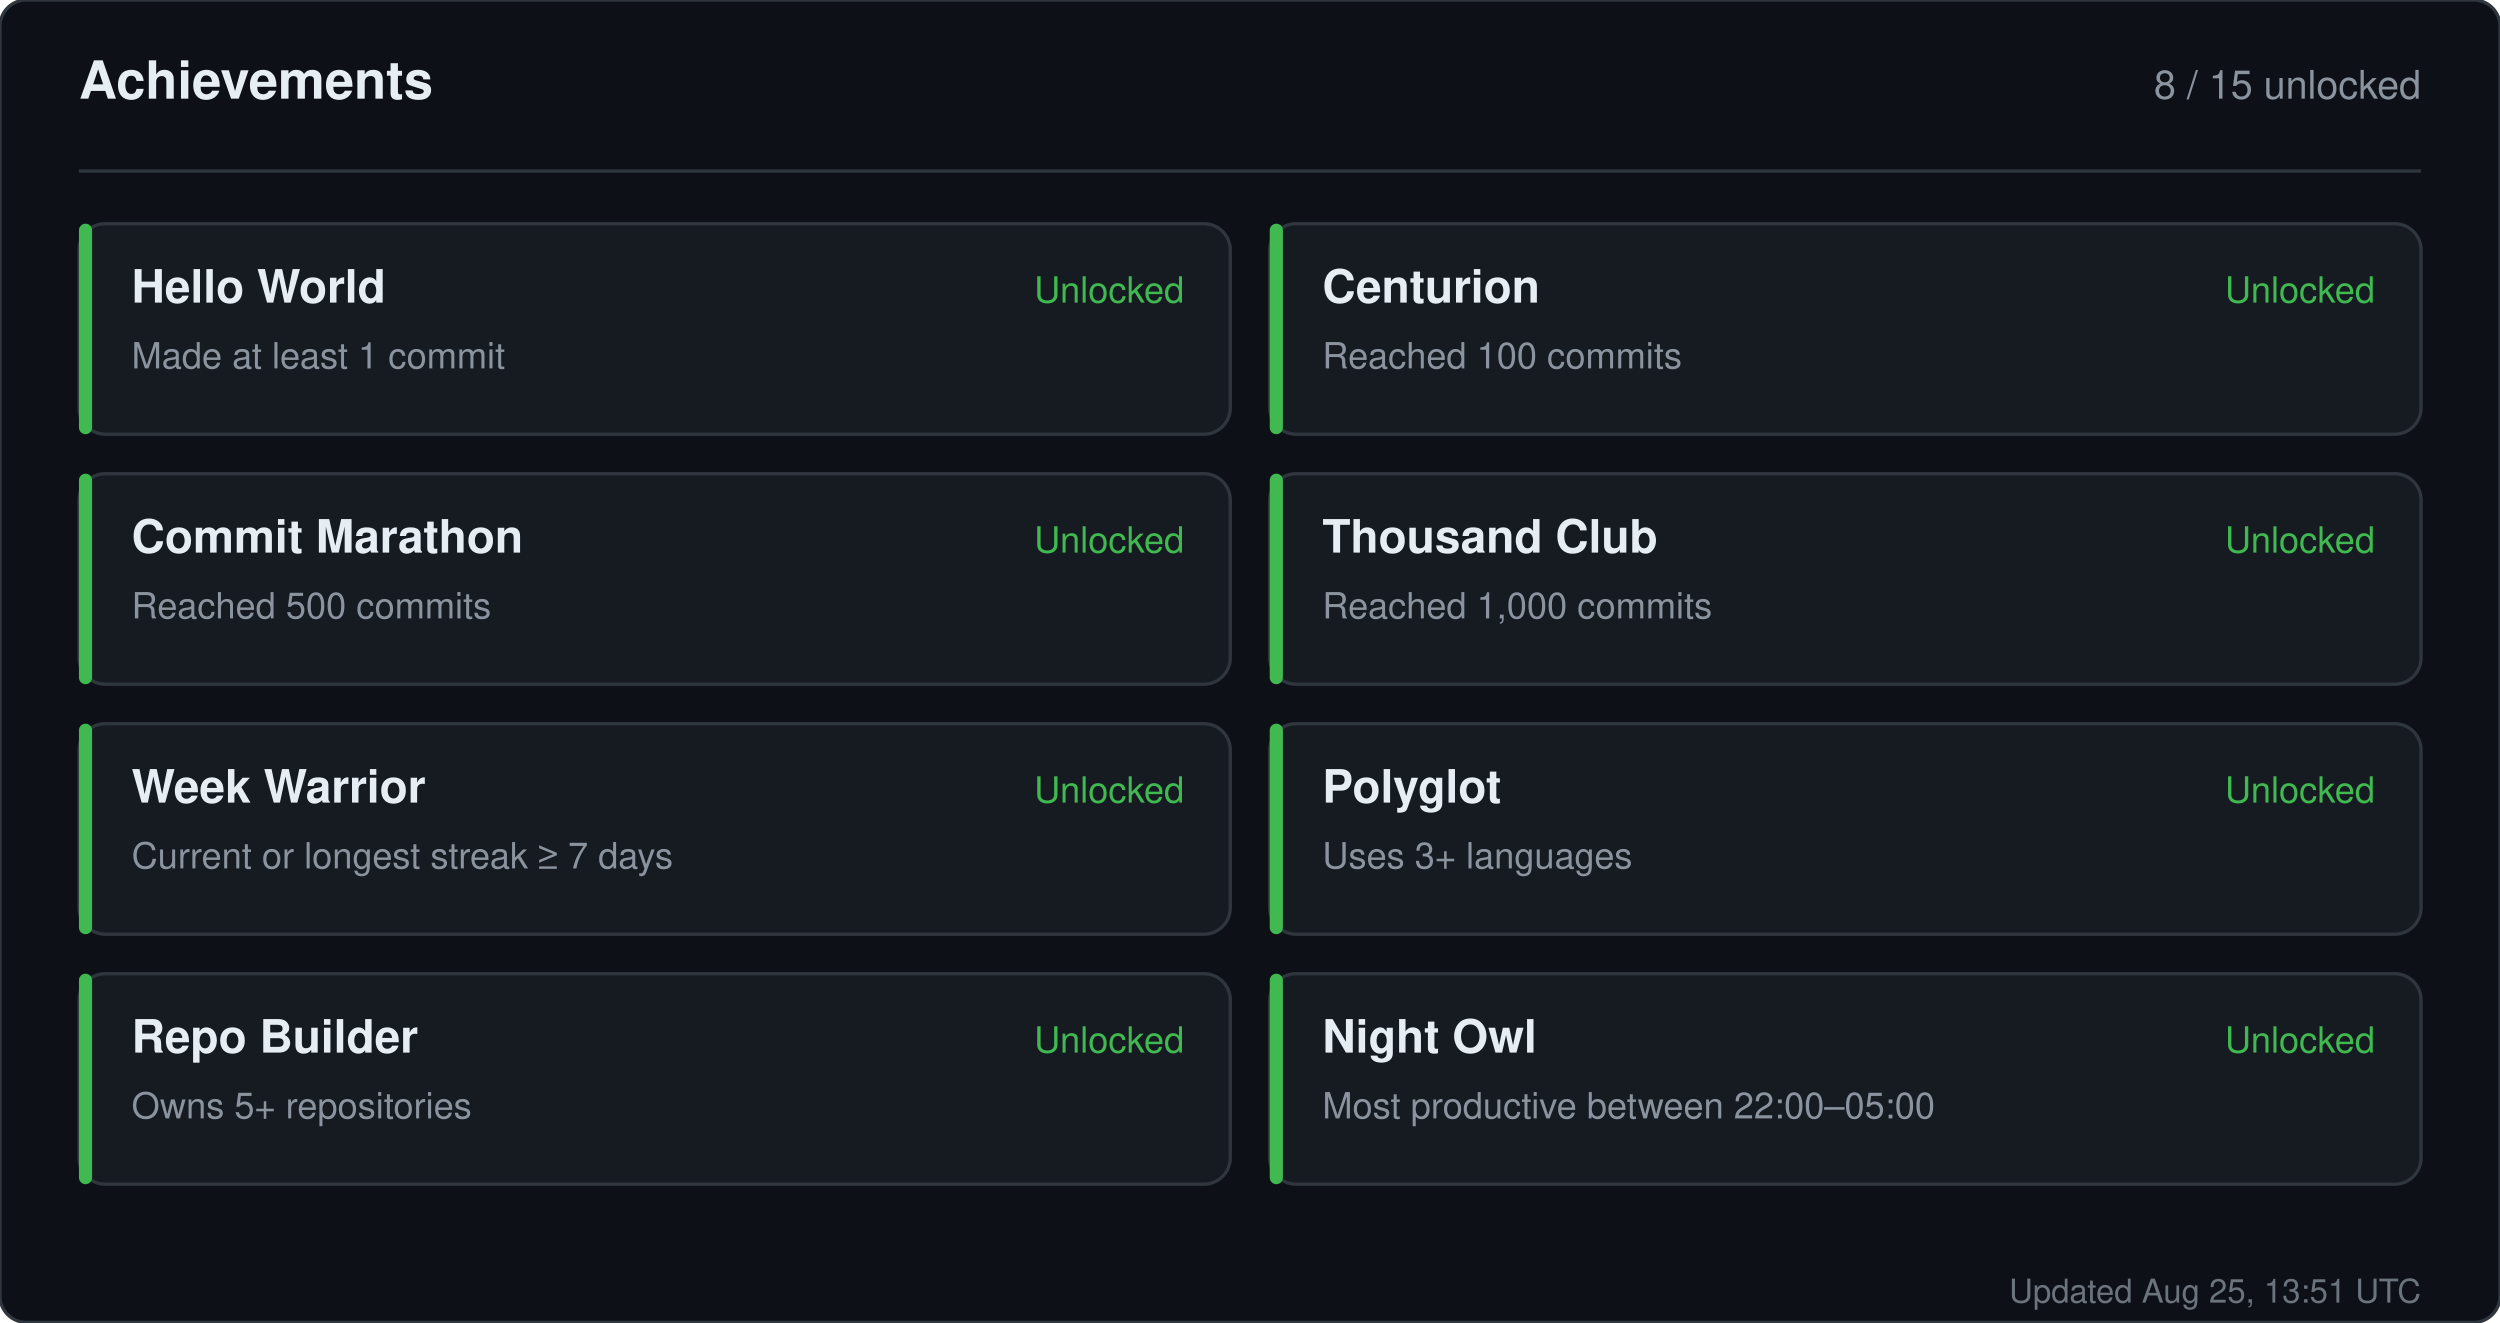
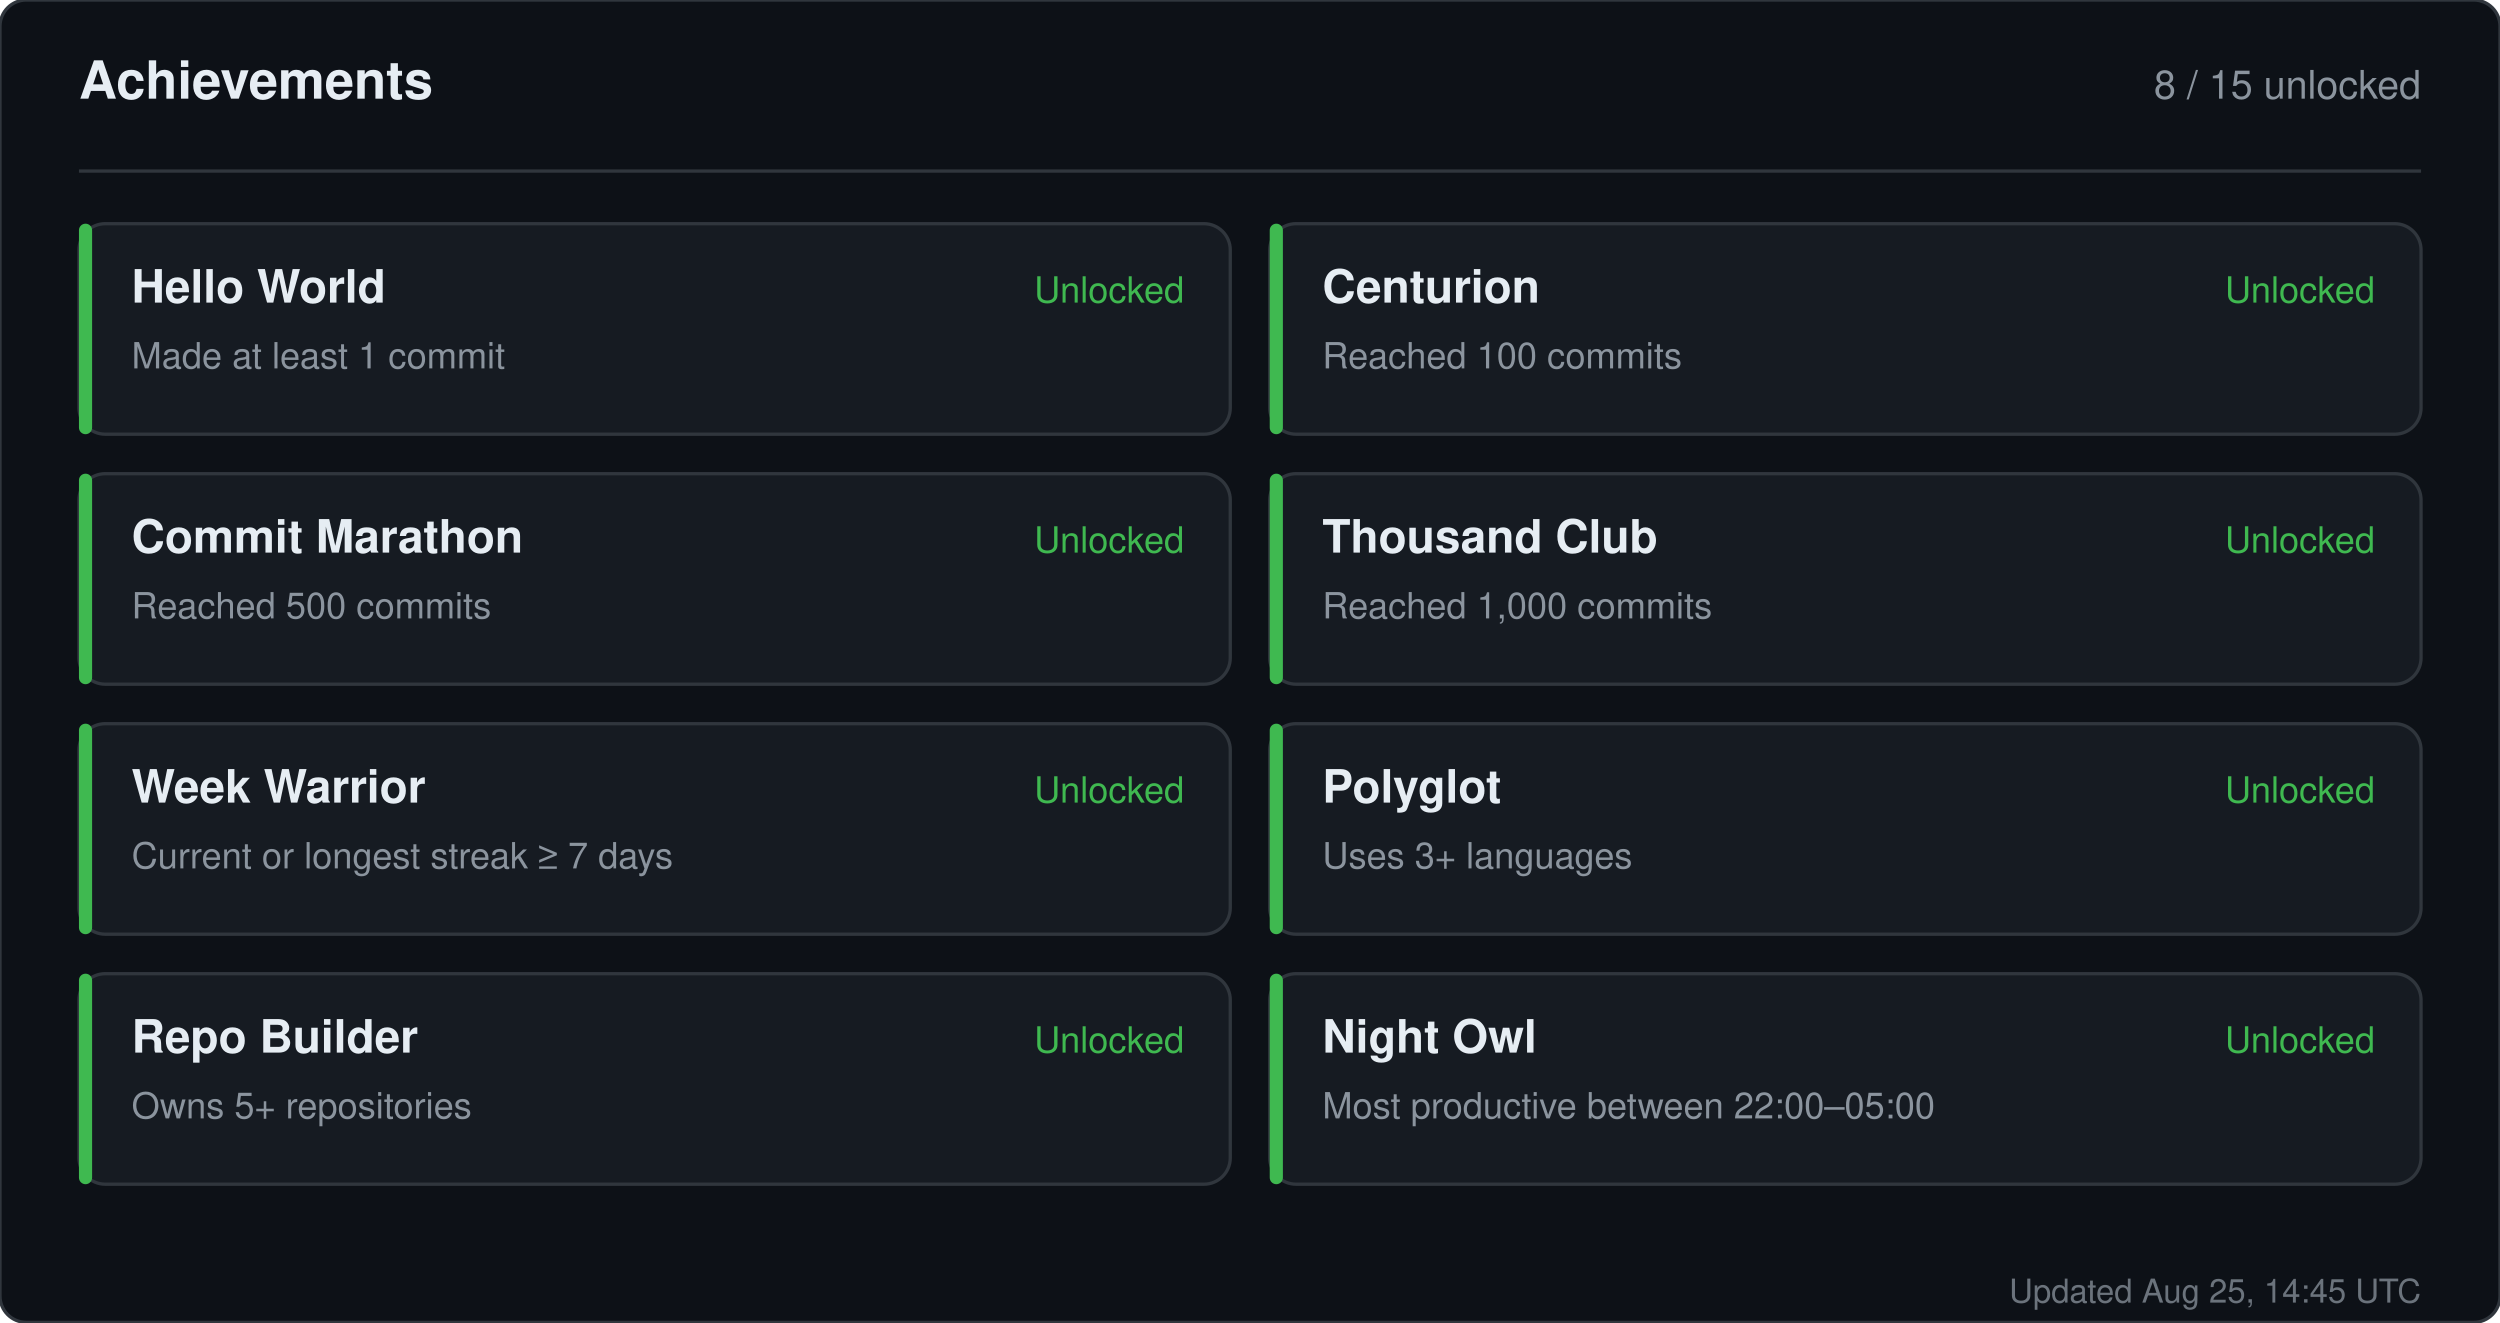
<svg xmlns="http://www.w3.org/2000/svg" width="760" height="402" viewBox="0 0 760 402" role="img" aria-label="Achievements for sandiirawan12">
  <rect width="760" height="402" rx="8" fill="#0d1117" stroke="#30363d" />
  <g font-family="-apple-system, BlinkMacSystemFont, Segoe UI, Helvetica, Arial, sans-serif">
    <text x="24" y="30" fill="#e6edf3" font-size="16" font-weight="700">Achievements</text>
    <text x="736" y="30" fill="#8b949e" font-size="12" text-anchor="end">8 / 15 unlocked</text>
    <line x1="24" y1="52" x2="736" y2="52" stroke="#30363d" />
    <rect x="24" y="68" width="350" height="64" rx="8" fill="#161b22" stroke="#30363d" />
    <rect x="24" y="68" width="4" height="64" rx="2" fill="#3fb950" />
    <text x="40" y="92" fill="#e6edf3" font-size="14" font-weight="700">Hello World</text>
    <text x="40" y="112" fill="#8b949e" font-size="11">Made at least 1 commit</text>
    <text x="360" y="92" fill="#3fb950" font-size="11" text-anchor="end">Unlocked</text>
    <rect x="386" y="68" width="350" height="64" rx="8" fill="#161b22" stroke="#30363d" />
    <rect x="386" y="68" width="4" height="64" rx="2" fill="#3fb950" />
    <text x="402" y="92" fill="#e6edf3" font-size="14" font-weight="700">Centurion</text>
    <text x="402" y="112" fill="#8b949e" font-size="11">Reached 100 commits</text>
    <text x="722" y="92" fill="#3fb950" font-size="11" text-anchor="end">Unlocked</text>
    <rect x="24" y="144" width="350" height="64" rx="8" fill="#161b22" stroke="#30363d" />
    <rect x="24" y="144" width="4" height="64" rx="2" fill="#3fb950" />
    <text x="40" y="168" fill="#e6edf3" font-size="14" font-weight="700">Commit Marathon</text>
    <text x="40" y="188" fill="#8b949e" font-size="11">Reached 500 commits</text>
    <text x="360" y="168" fill="#3fb950" font-size="11" text-anchor="end">Unlocked</text>
    <rect x="386" y="144" width="350" height="64" rx="8" fill="#161b22" stroke="#30363d" />
    <rect x="386" y="144" width="4" height="64" rx="2" fill="#3fb950" />
    <text x="402" y="168" fill="#e6edf3" font-size="14" font-weight="700">Thousand Club</text>
    <text x="402" y="188" fill="#8b949e" font-size="11">Reached 1,000 commits</text>
    <text x="722" y="168" fill="#3fb950" font-size="11" text-anchor="end">Unlocked</text>
    <rect x="24" y="220" width="350" height="64" rx="8" fill="#161b22" stroke="#30363d" />
    <rect x="24" y="220" width="4" height="64" rx="2" fill="#3fb950" />
    <text x="40" y="244" fill="#e6edf3" font-size="14" font-weight="700">Week Warrior</text>
    <text x="40" y="264" fill="#8b949e" font-size="11">Current or longest streak ≥ 7 days</text>
    <text x="360" y="244" fill="#3fb950" font-size="11" text-anchor="end">Unlocked</text>
    <rect x="386" y="220" width="350" height="64" rx="8" fill="#161b22" stroke="#30363d" />
    <rect x="386" y="220" width="4" height="64" rx="2" fill="#3fb950" />
    <text x="402" y="244" fill="#e6edf3" font-size="14" font-weight="700">Polyglot</text>
    <text x="402" y="264" fill="#8b949e" font-size="11">Uses 3+ languages</text>
    <text x="722" y="244" fill="#3fb950" font-size="11" text-anchor="end">Unlocked</text>
    <rect x="24" y="296" width="350" height="64" rx="8" fill="#161b22" stroke="#30363d" />
    <rect x="24" y="296" width="4" height="64" rx="2" fill="#3fb950" />
    <text x="40" y="320" fill="#e6edf3" font-size="14" font-weight="700">Repo Builder</text>
    <text x="40" y="340" fill="#8b949e" font-size="11">Owns 5+ repositories</text>
    <text x="360" y="320" fill="#3fb950" font-size="11" text-anchor="end">Unlocked</text>
    <rect x="386" y="296" width="350" height="64" rx="8" fill="#161b22" stroke="#30363d" />
    <rect x="386" y="296" width="4" height="64" rx="2" fill="#3fb950" />
    <text x="402" y="320" fill="#e6edf3" font-size="14" font-weight="700">Night Owl</text>
    <text x="402" y="340" fill="#8b949e" font-size="11">Most productive between 22:00–05:00</text>
    <text x="722" y="320" fill="#3fb950" font-size="11" text-anchor="end">Unlocked</text>
-     <text x="736" y="396" fill="#8b949e" font-size="10" text-anchor="end" opacity="0.75">Updated Aug 25, 13:51 UTC</text>
+     <text x="736" y="396" fill="#8b949e" font-size="10" text-anchor="end" opacity="0.75">Updated Aug 25, 14:45 UTC</text>
  </g>
</svg>
